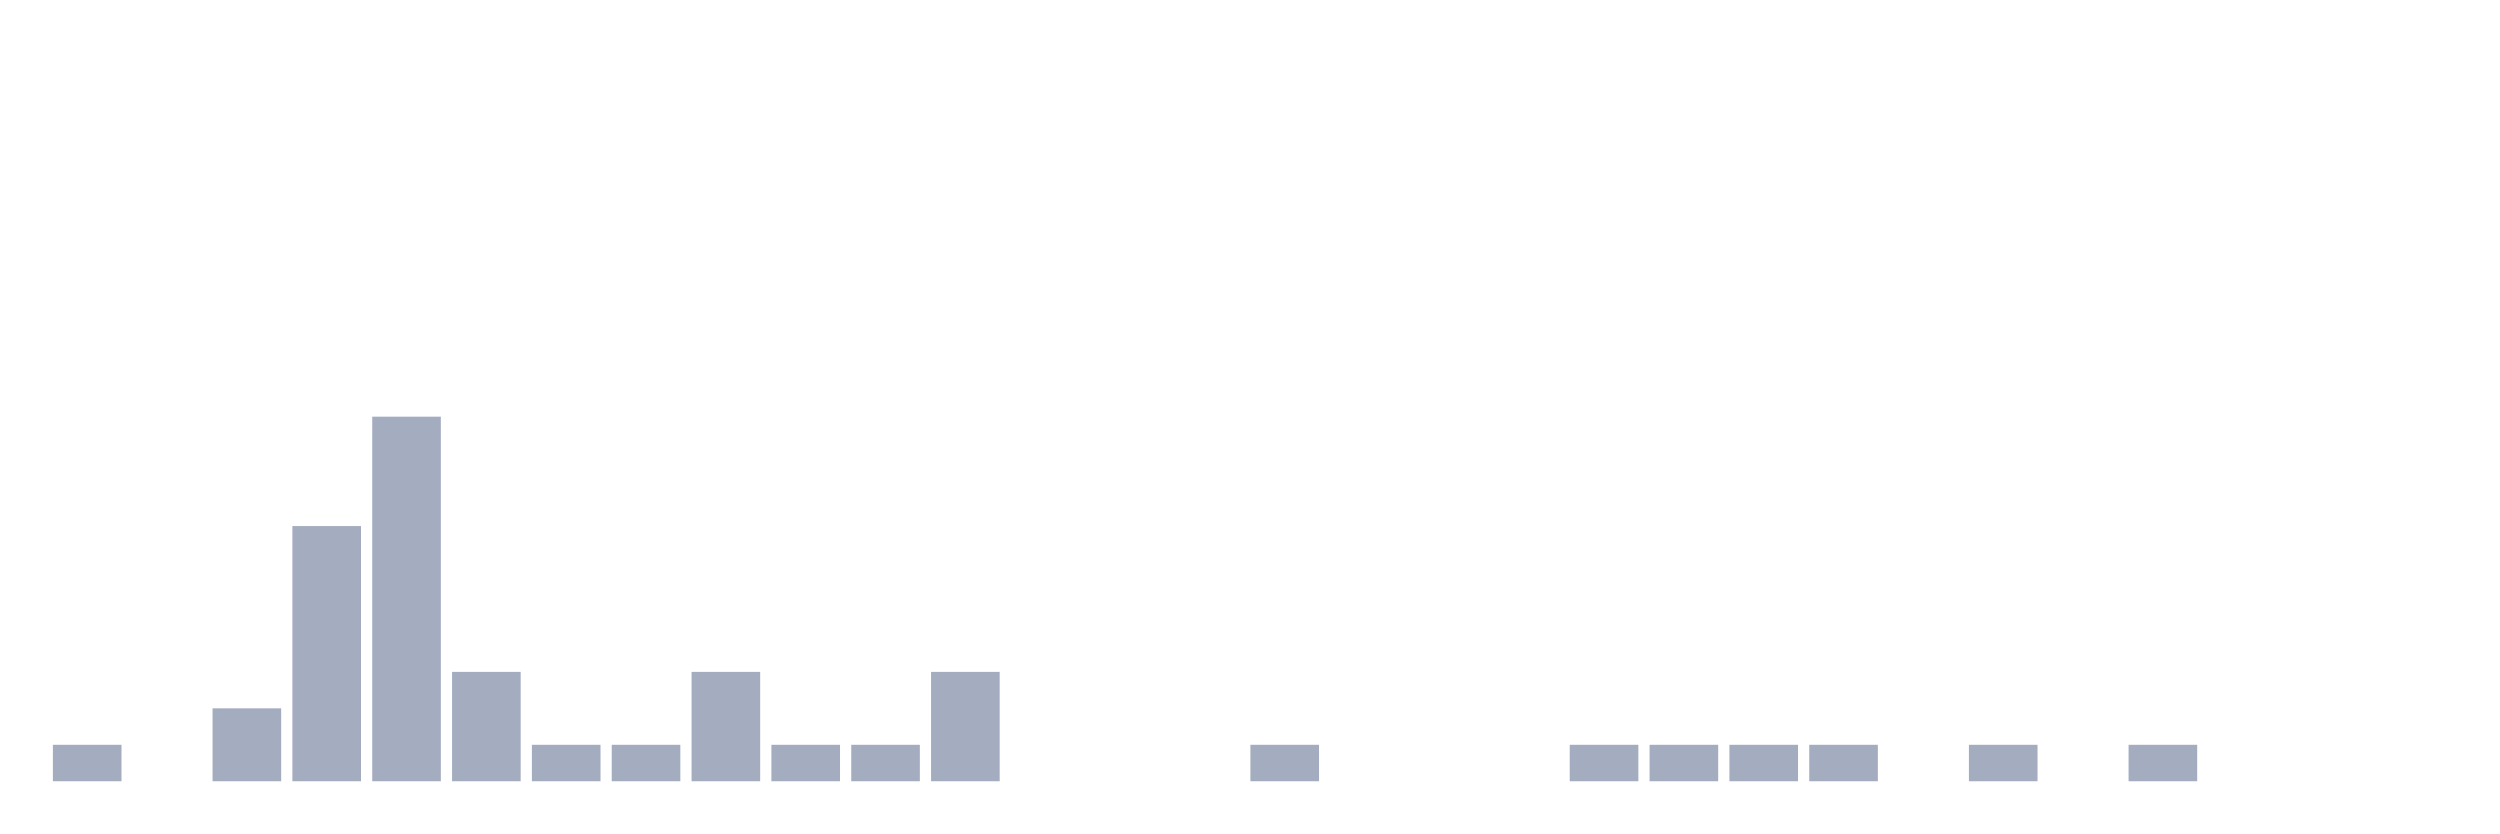
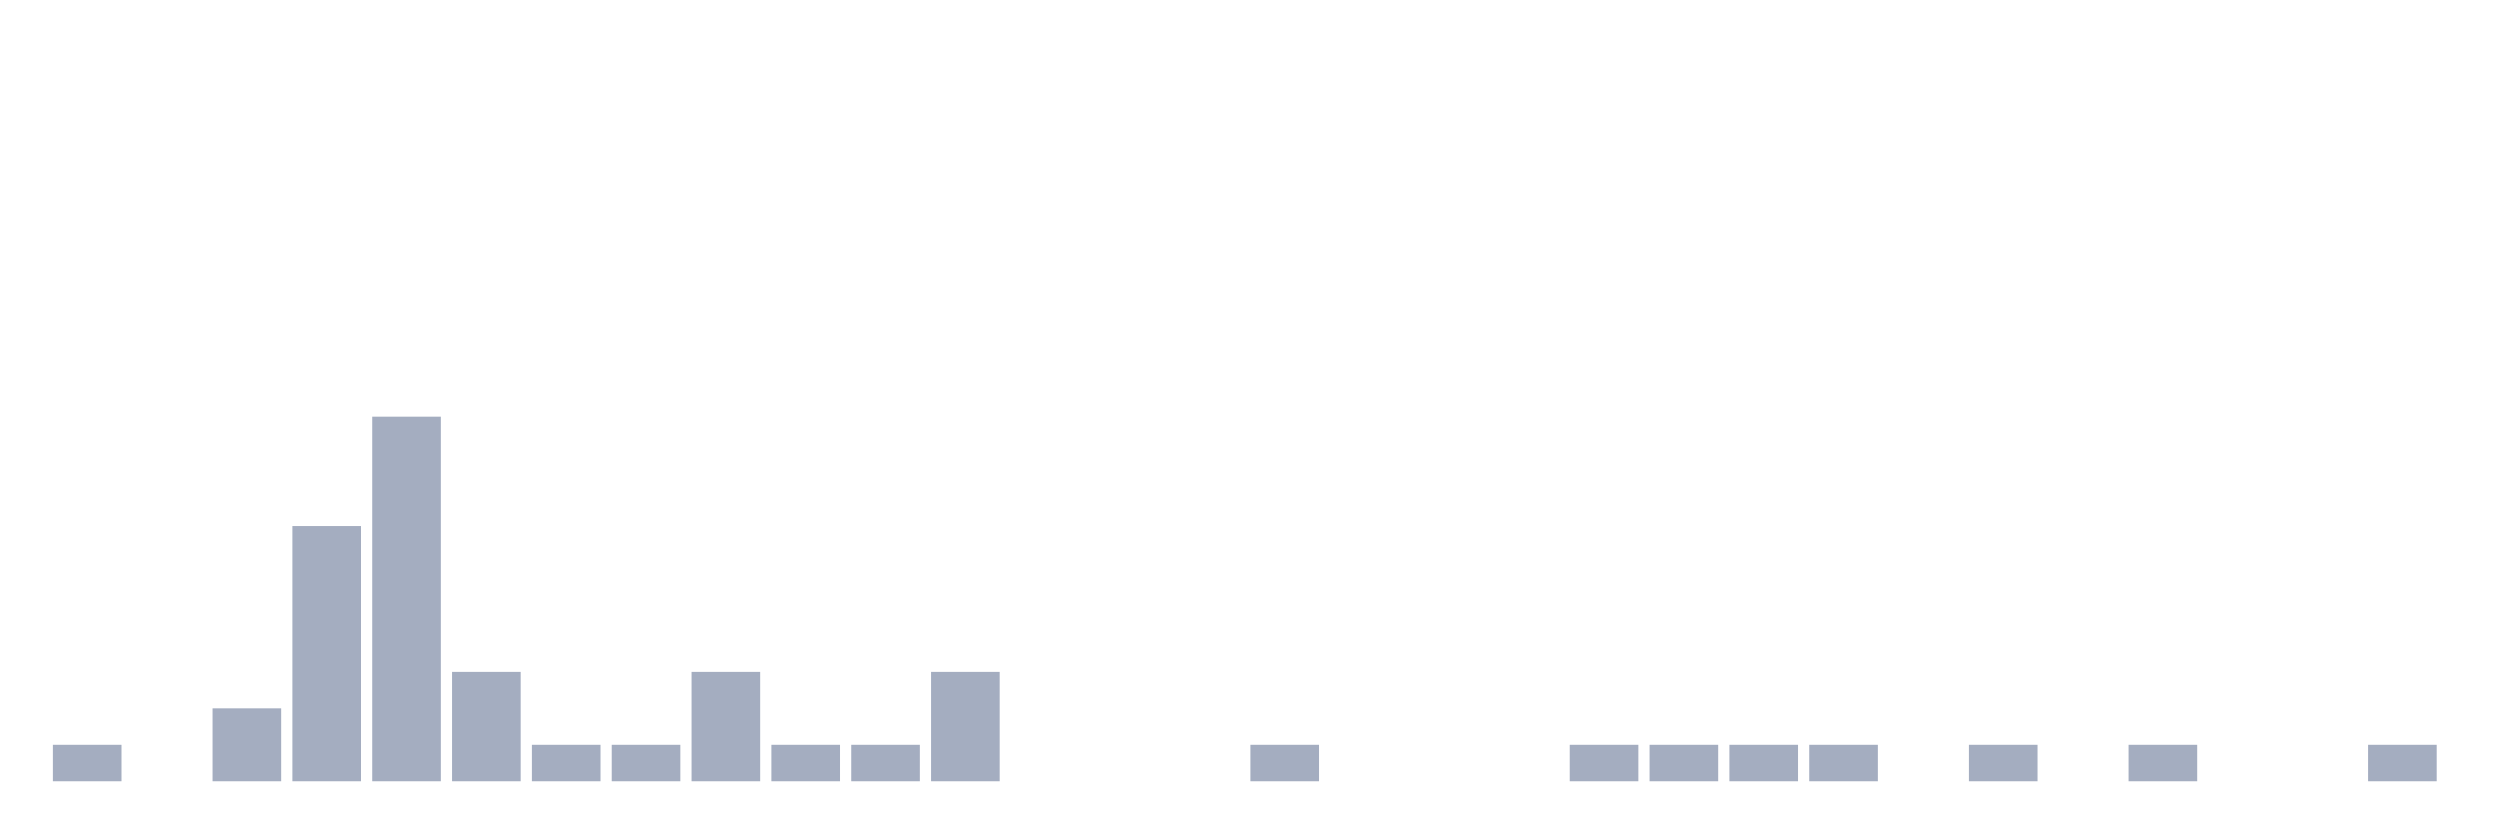
<svg xmlns="http://www.w3.org/2000/svg" viewBox="0 0 480 160">
  <g transform="translate(10,10)">
    <rect class="bar" x="0.153" width="13.175" y="133" height="7" fill="rgb(164,173,192)" />
    <rect class="bar" x="15.482" width="13.175" y="140" height="0" fill="rgb(164,173,192)" />
    <rect class="bar" x="30.81" width="13.175" y="126" height="14" fill="rgb(164,173,192)" />
    <rect class="bar" x="46.138" width="13.175" y="91" height="49" fill="rgb(164,173,192)" />
    <rect class="bar" x="61.466" width="13.175" y="70" height="70" fill="rgb(164,173,192)" />
    <rect class="bar" x="76.794" width="13.175" y="119" height="21" fill="rgb(164,173,192)" />
    <rect class="bar" x="92.123" width="13.175" y="133" height="7" fill="rgb(164,173,192)" />
    <rect class="bar" x="107.451" width="13.175" y="133" height="7" fill="rgb(164,173,192)" />
    <rect class="bar" x="122.779" width="13.175" y="119" height="21" fill="rgb(164,173,192)" />
    <rect class="bar" x="138.107" width="13.175" y="133" height="7" fill="rgb(164,173,192)" />
    <rect class="bar" x="153.436" width="13.175" y="133" height="7" fill="rgb(164,173,192)" />
    <rect class="bar" x="168.764" width="13.175" y="119" height="21" fill="rgb(164,173,192)" />
    <rect class="bar" x="184.092" width="13.175" y="140" height="0" fill="rgb(164,173,192)" />
    <rect class="bar" x="199.42" width="13.175" y="140" height="0" fill="rgb(164,173,192)" />
    <rect class="bar" x="214.748" width="13.175" y="140" height="0" fill="rgb(164,173,192)" />
    <rect class="bar" x="230.077" width="13.175" y="133" height="7" fill="rgb(164,173,192)" />
    <rect class="bar" x="245.405" width="13.175" y="140" height="0" fill="rgb(164,173,192)" />
    <rect class="bar" x="260.733" width="13.175" y="140" height="0" fill="rgb(164,173,192)" />
    <rect class="bar" x="276.061" width="13.175" y="140" height="0" fill="rgb(164,173,192)" />
    <rect class="bar" x="291.39" width="13.175" y="133" height="7" fill="rgb(164,173,192)" />
    <rect class="bar" x="306.718" width="13.175" y="133" height="7" fill="rgb(164,173,192)" />
    <rect class="bar" x="322.046" width="13.175" y="133" height="7" fill="rgb(164,173,192)" />
    <rect class="bar" x="337.374" width="13.175" y="133" height="7" fill="rgb(164,173,192)" />
    <rect class="bar" x="352.702" width="13.175" y="140" height="0" fill="rgb(164,173,192)" />
    <rect class="bar" x="368.031" width="13.175" y="133" height="7" fill="rgb(164,173,192)" />
    <rect class="bar" x="383.359" width="13.175" y="140" height="0" fill="rgb(164,173,192)" />
    <rect class="bar" x="398.687" width="13.175" y="133" height="7" fill="rgb(164,173,192)" />
    <rect class="bar" x="414.015" width="13.175" y="140" height="0" fill="rgb(164,173,192)" />
    <rect class="bar" x="429.344" width="13.175" y="140" height="0" fill="rgb(164,173,192)" />
-     <rect class="bar" x="444.672" width="13.175" y="140" height="0" fill="rgb(164,173,192)" />
+     <rect class="bar" x="444.672" width="13.175" y="133" height="7" fill="rgb(164,173,192)" />
  </g>
</svg>
